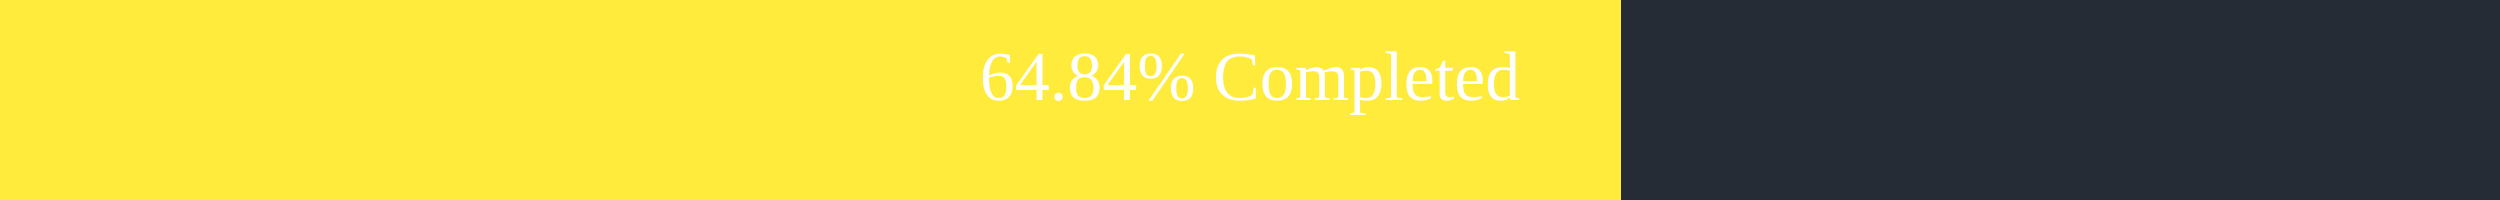
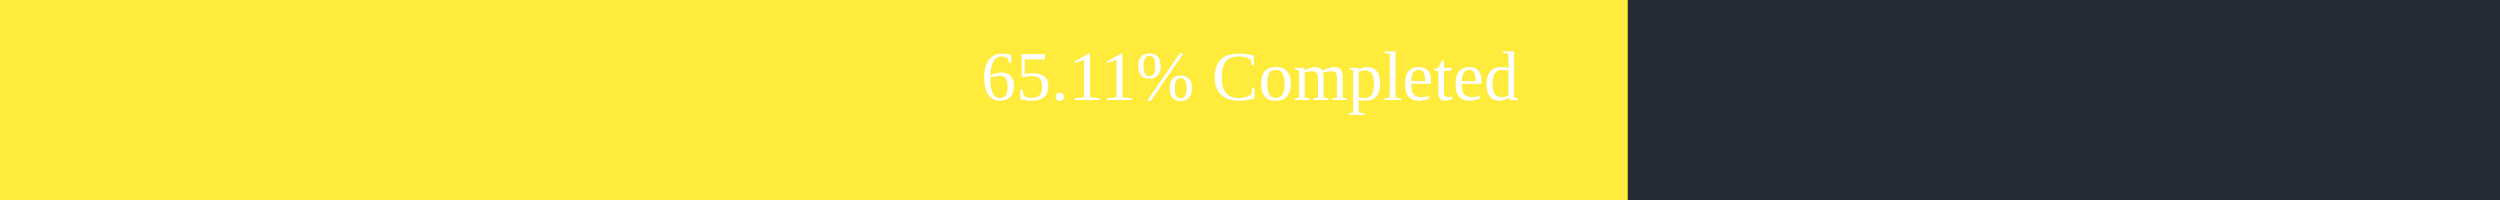
<svg xmlns="http://www.w3.org/2000/svg" width="500" height="40">
  <rect x="0" y="0" width="500" height="40" fill="#262C36" />
-   <rect x="0" y="0" width="324.2" height="40" fill="#ffeb3b" />
+   <rect x="0" y="0" width="325.55" height="40" fill="#ffeb3b" />
  <text x="250" y="20" text-anchor="middle" alignment-baseline="middle" font-size="14" fill="white">
-         64.84% Completed
+         65.11% Completed
      </text>
</svg>
